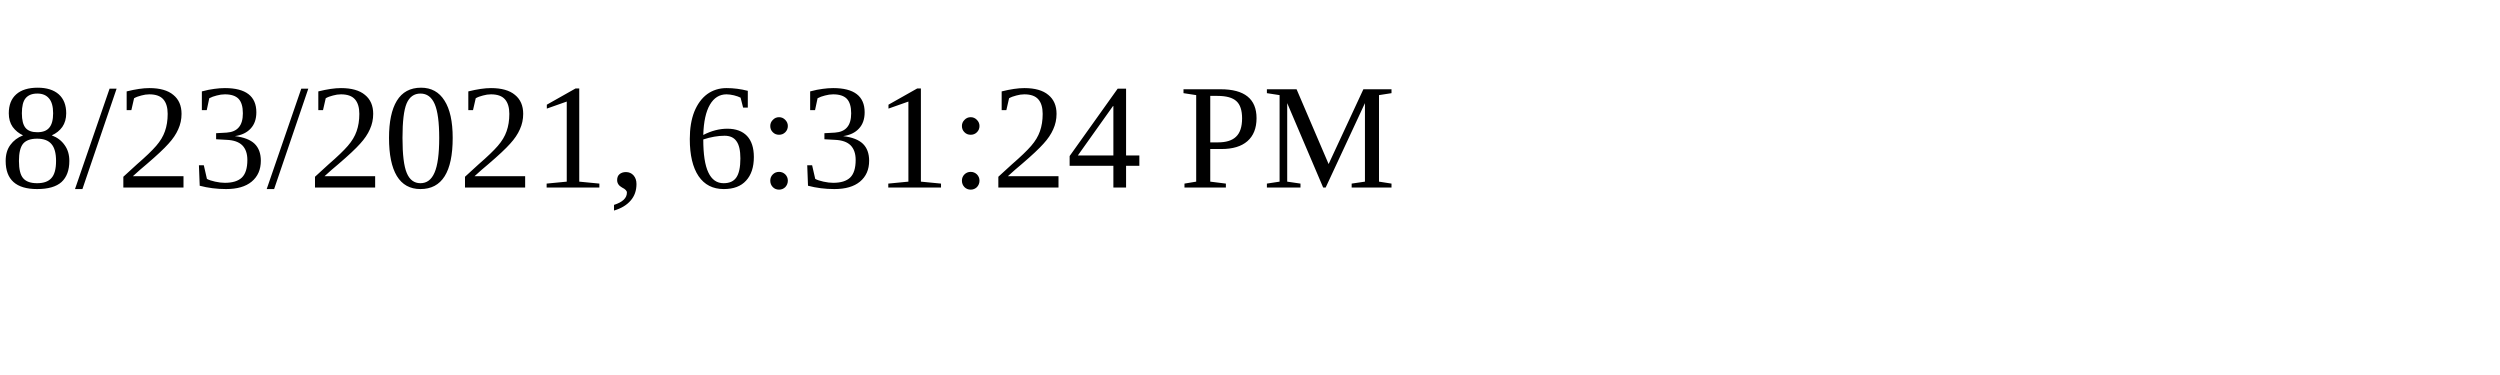
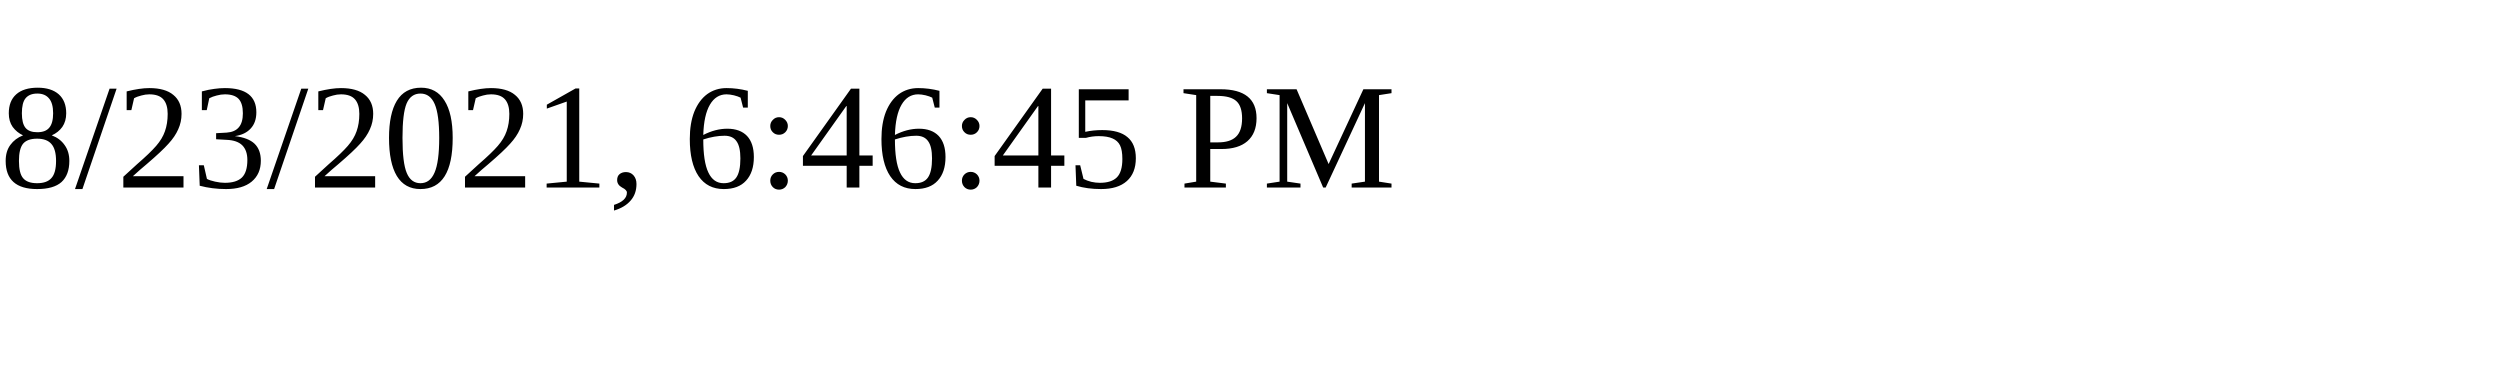
<svg xmlns="http://www.w3.org/2000/svg" height="30" width="200">
-   <text x="0" y="15">8/23/2021, 6:31:24 PM</text>
+   <text x="0" y="15">8/23/2021, 6:46:45 PM</text>
</svg>
